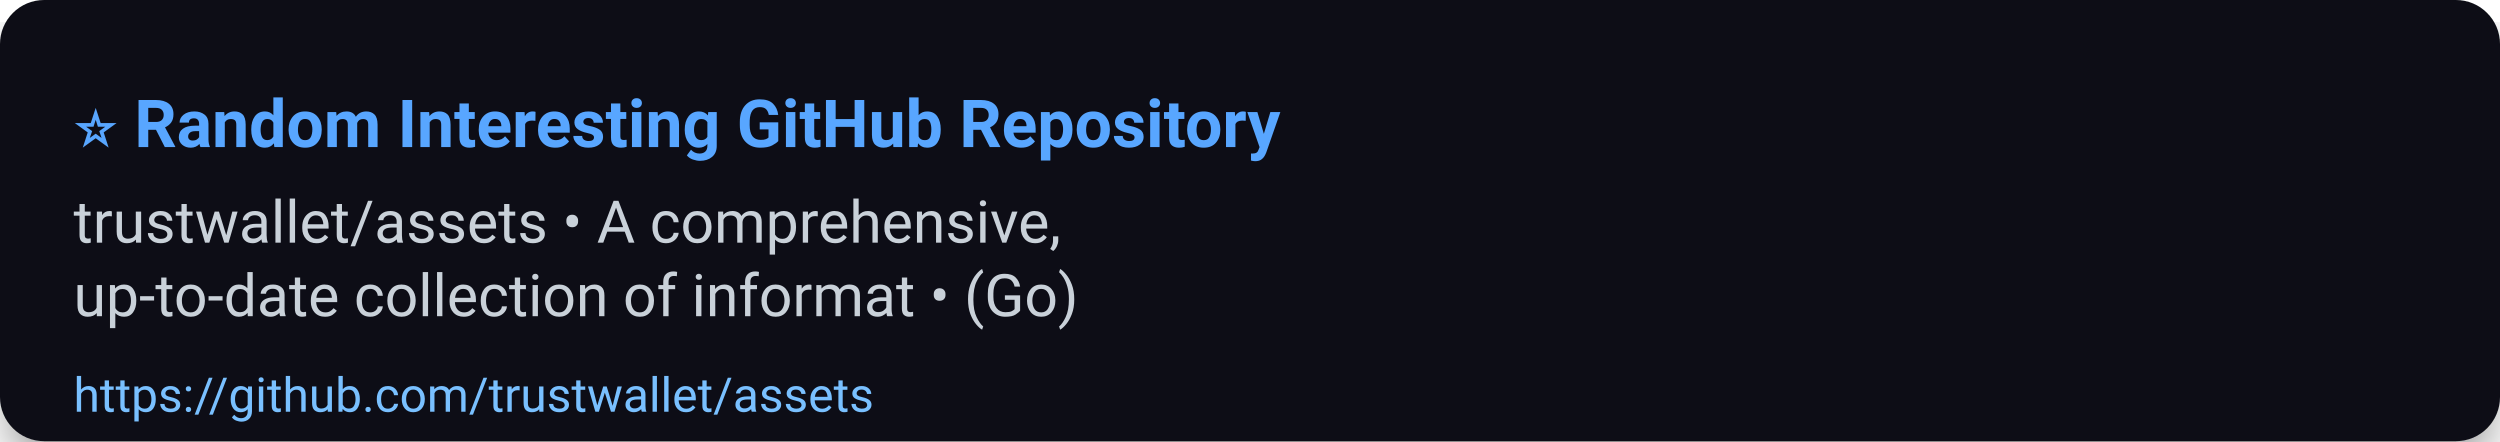
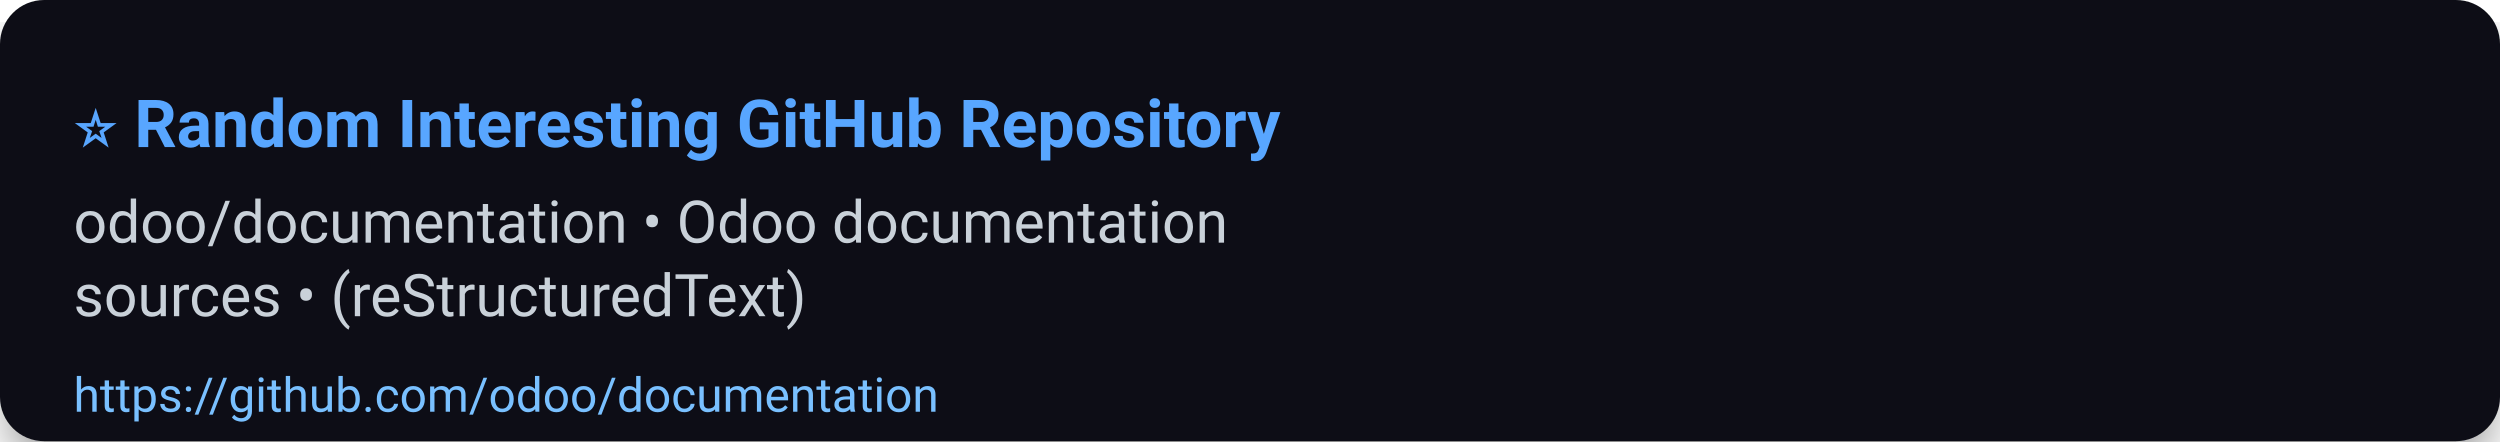
<svg xmlns="http://www.w3.org/2000/svg" width="680" height="120" viewBox="0 0 680 120" role="img" aria-label="⭐ Random Interesting GitHub Repository">
  <defs>
    <filter id="shadow" x="-50%" y="-50%" width="200%" height="200%">
      <feDropShadow dx="0" dy="6" stdDeviation="8" flood-color="#000" flood-opacity="0.45" />
    </filter>
  </defs>
  <rect width="100%" height="100%" rx="12" fill="#0d1117" filter="url(#shadow)" />
  <g>
    <text x="20" y="40" font-size="18" font-family="Segoe UI, Roboto, Arial, sans-serif" font-weight="700" fill="#58a6ff">⭐ Random Interesting GitHub Repository</text>
-     <text x="20" y="66" font-size="16" font-family="Segoe UI, Roboto, Arial, sans-serif" fill="#c9d1d9">trustwallet/assets • A comprehensive,</text>
-     <text x="20" y="86" font-size="16" font-family="Segoe UI, Roboto, Arial, sans-serif" fill="#c9d1d9">up-to-date collection of informat • (Go)</text>
-     <a href="https://github.com/trustwallet/assets">
-       <text x="20" y="112" font-size="13" font-family="Segoe UI, Roboto, Arial, sans-serif" fill="#79c0ff">https://github.com/trustwallet/assets</text>
+     <text x="20" y="66" font-size="16" font-family="Segoe UI, Roboto, Arial, sans-serif" fill="#c9d1d9">odoo/documentation • Odoo documentation</text>
+     <text x="20" y="86" font-size="16" font-family="Segoe UI, Roboto, Arial, sans-serif" fill="#c9d1d9">sources • (reStructuredText)</text>
+     <a href="https://github.com/odoo/documentation">
+       <text x="20" y="112" font-size="13" font-family="Segoe UI, Roboto, Arial, sans-serif" fill="#79c0ff">https://github.com/odoo/documentation</text>
    </a>
  </g>
  <rect x="0" y="92" width="680" height="28" fill-opacity="0" />
</svg>
